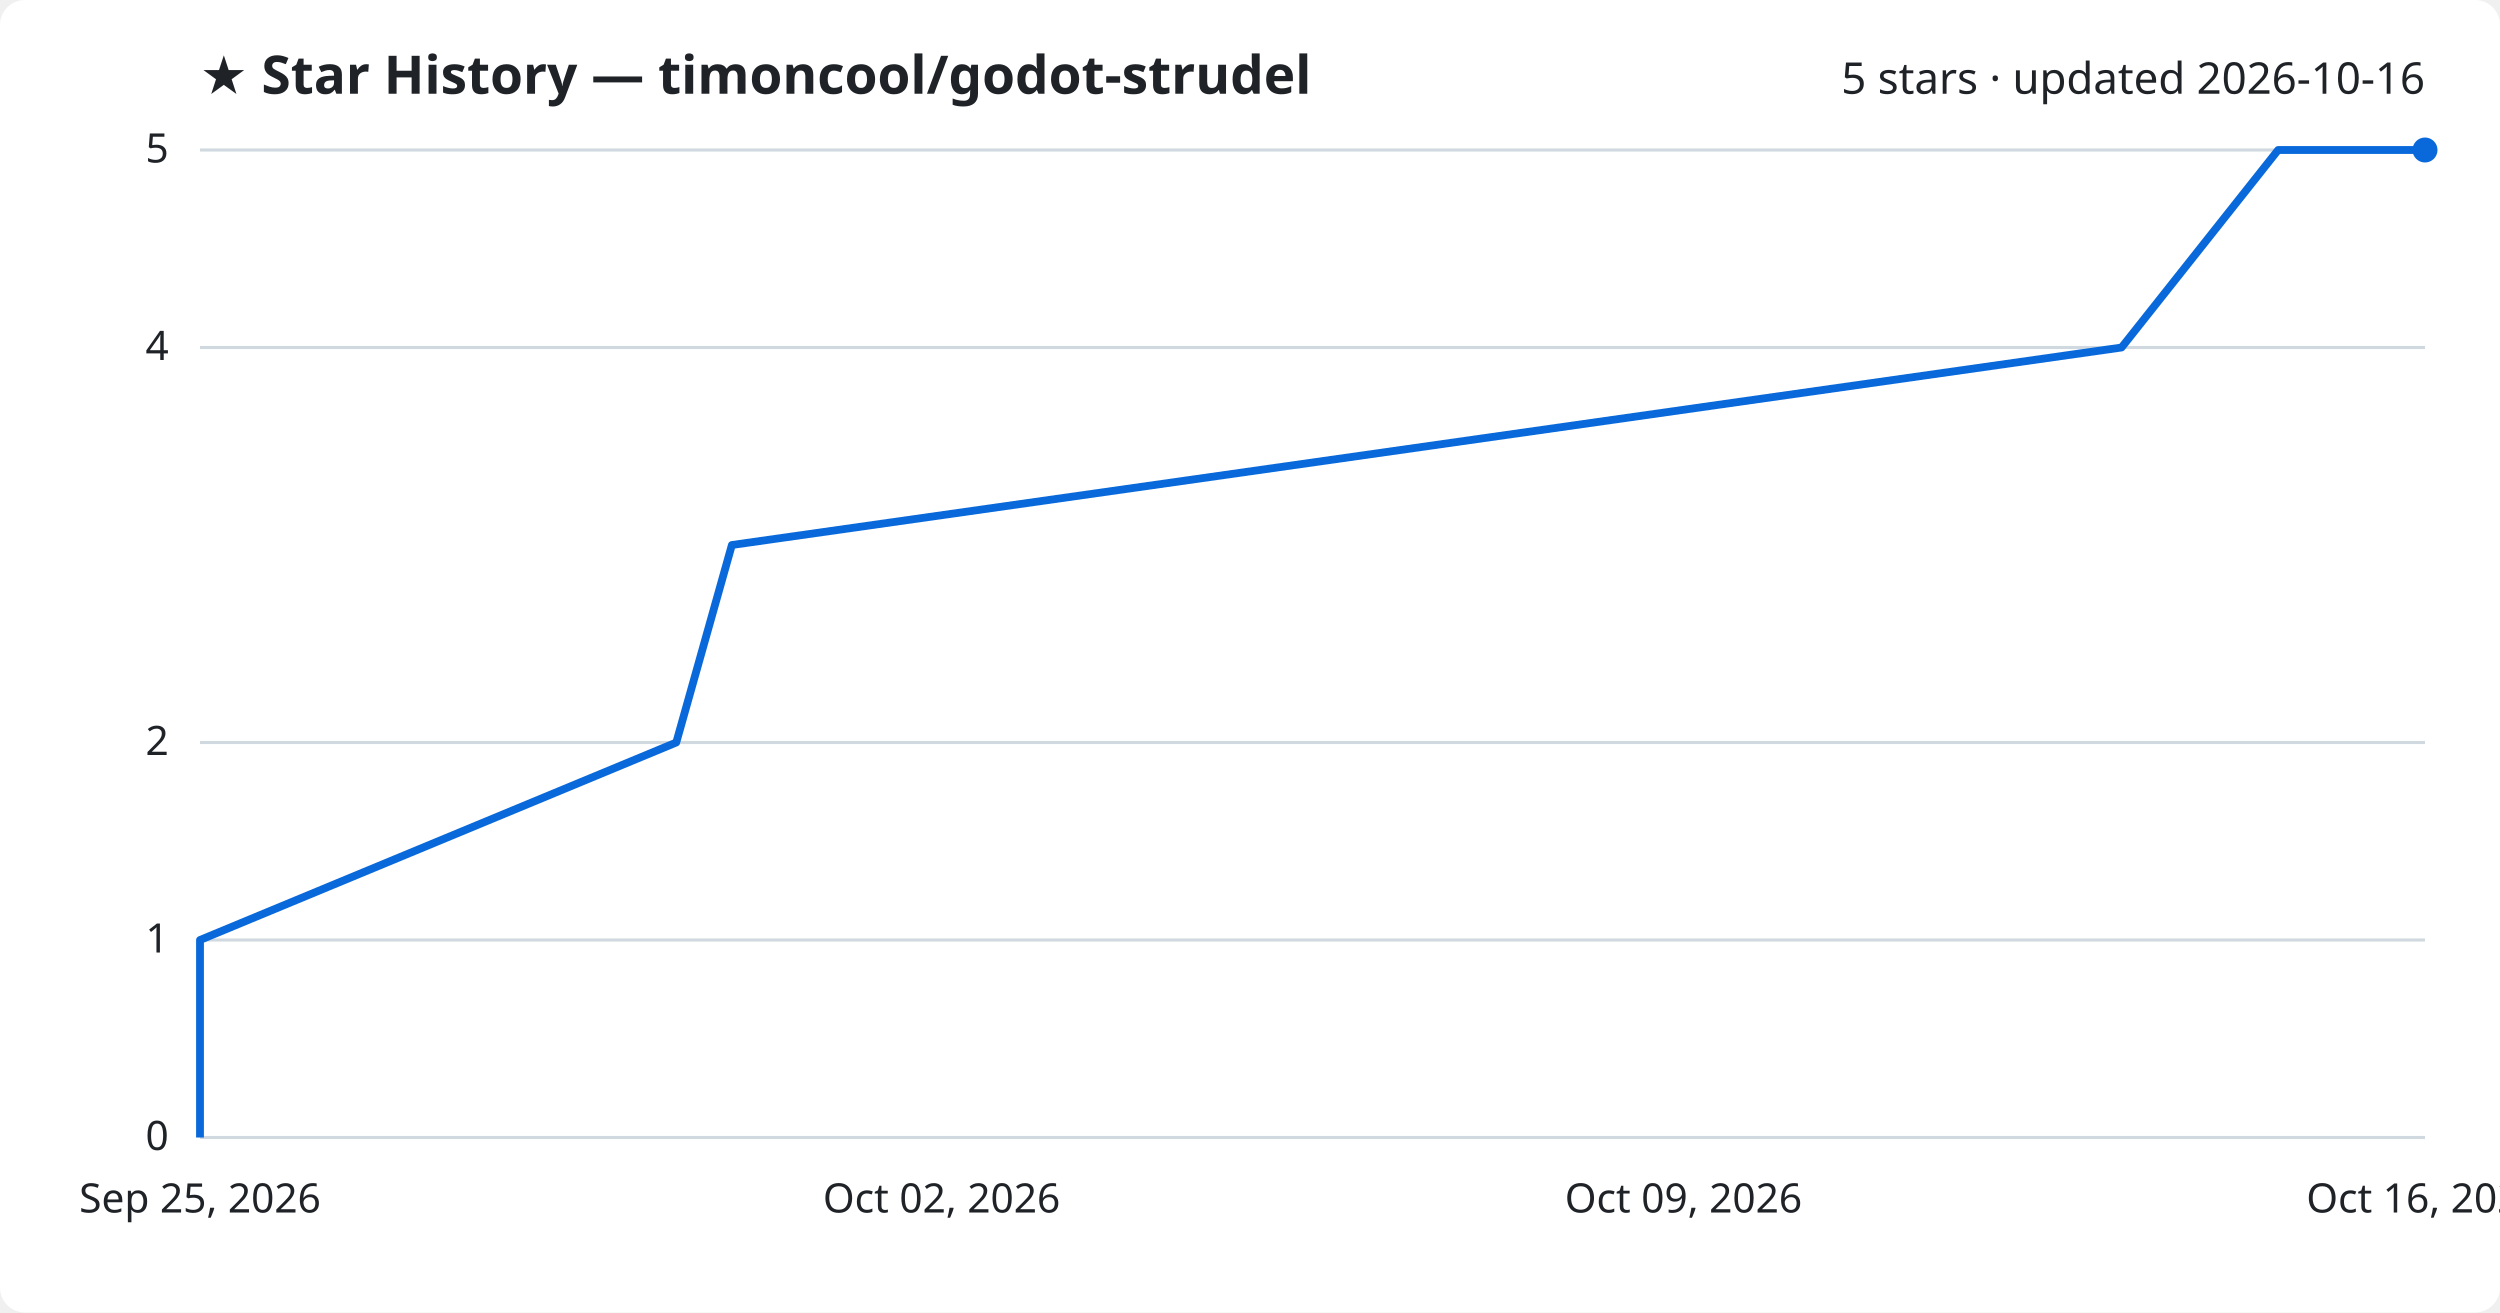
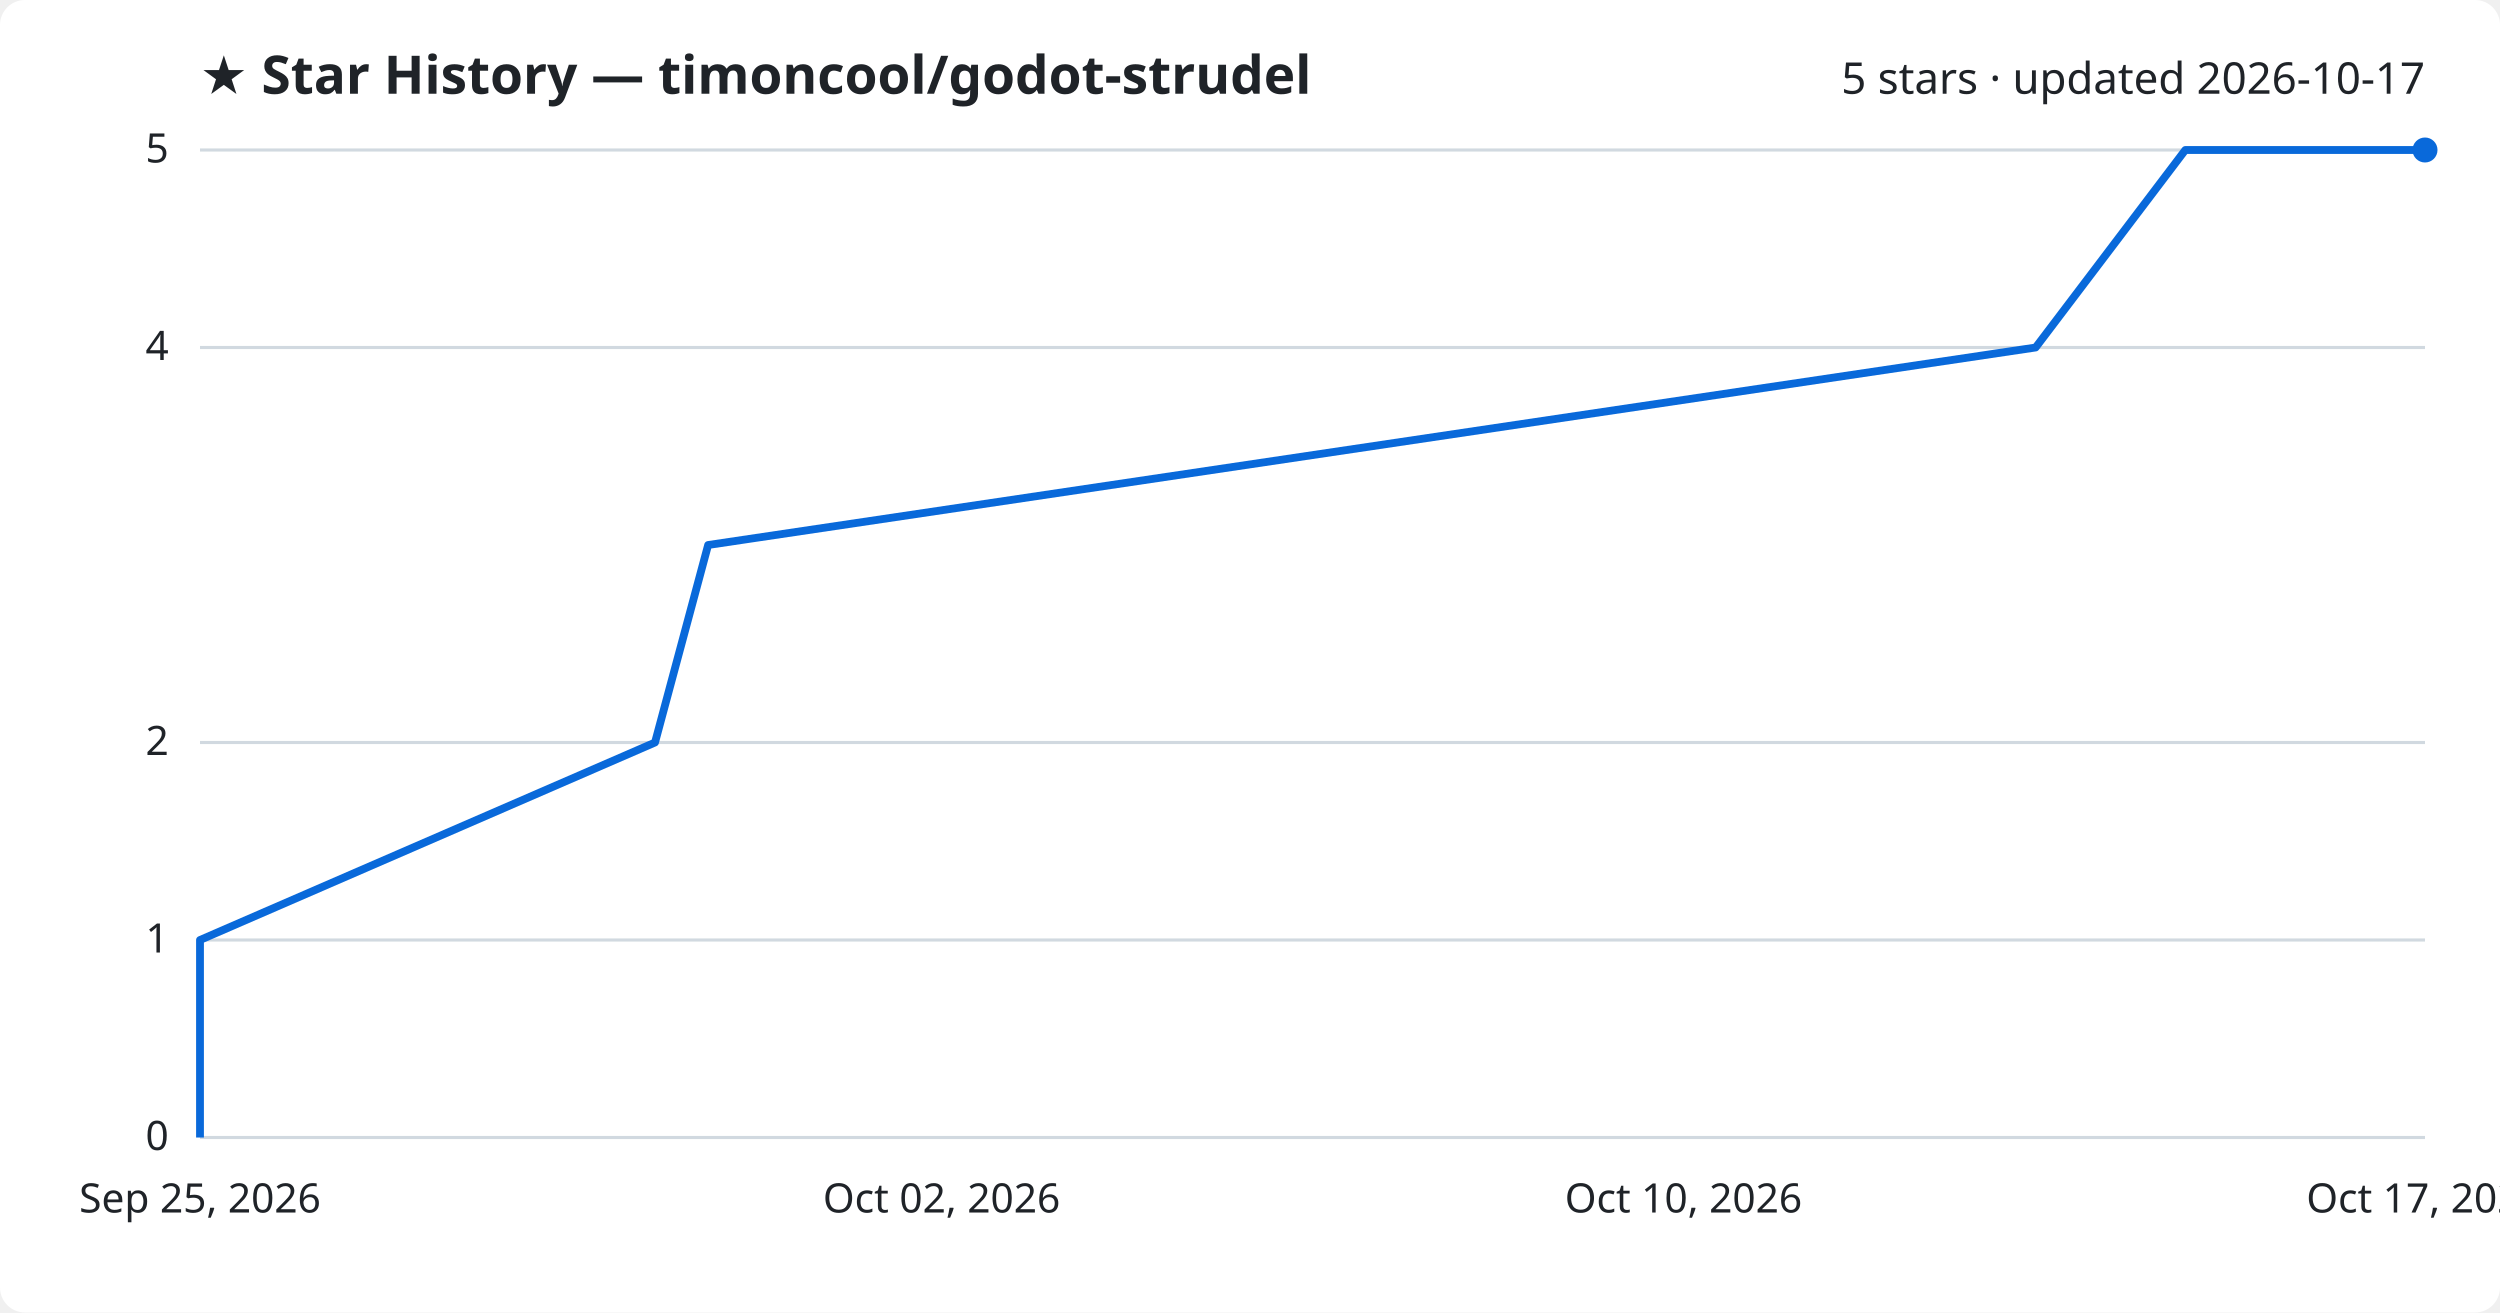
<svg xmlns="http://www.w3.org/2000/svg" viewBox="0 0 800 420" font-family="Segoe UI, sans-serif">
  <rect width="800" height="420" fill="#ffffff" rx="8" />
  <text x="64" y="30" fill="#1f2328" font-size="17" font-weight="700">★ Star History — timoncool/godot-strudel</text>
-   <text x="776" y="30" fill="#1f2328" font-size="14" text-anchor="end">5 stars · updated 2026-10-16</text>
+   <text x="776" y="30" fill="#1f2328" font-size="14" text-anchor="end">5 stars · updated 2026-10-17</text>
  <line x1="64" y1="364.0" x2="776" y2="364.0" stroke="#d1d9e0" stroke-width="1" />
  <text x="54" y="368.0" fill="#1f2328" font-size="13" text-anchor="end">0</text>
  <line x1="64" y1="300.8" x2="776" y2="300.8" stroke="#d1d9e0" stroke-width="1" />
  <text x="54" y="304.8" fill="#1f2328" font-size="13" text-anchor="end">1</text>
  <line x1="64" y1="237.6" x2="776" y2="237.6" stroke="#d1d9e0" stroke-width="1" />
  <text x="54" y="241.6" fill="#1f2328" font-size="13" text-anchor="end">2</text>
  <line x1="64" y1="111.2" x2="776" y2="111.2" stroke="#d1d9e0" stroke-width="1" />
  <text x="54" y="115.2" fill="#1f2328" font-size="13" text-anchor="end">4</text>
  <line x1="64" y1="48.0" x2="776" y2="48.0" stroke="#d1d9e0" stroke-width="1" />
  <text x="54" y="52.0" fill="#1f2328" font-size="13" text-anchor="end">5</text>
-   <path d="M64.0,364.0 L64.0,300.8 L216.4,237.6 L234.2,174.4 L678.9,111.2 L729.0,48.0 L776.0,48.0" fill="none" stroke="#0969da" stroke-width="2.5" stroke-linejoin="round" />
+   <path d="M64.0,364.0 L64.0,300.8 L209.6,237.6 L226.6,174.4 L651.4,111.2 L699.3,48.0 L776.0,48.0" fill="none" stroke="#0969da" stroke-width="2.5" stroke-linejoin="round" />
  <circle cx="776.0" cy="48.0" r="4" fill="#0969da" />
  <text x="64.0" y="388" fill="#1f2328" font-size="13" text-anchor="middle">Sep 25, 2026</text>
  <text x="301.3" y="388" fill="#1f2328" font-size="13" text-anchor="middle">Oct 02, 2026</text>
-   <text x="538.7" y="388" fill="#1f2328" font-size="13" text-anchor="middle">Oct 09, 2026</text>
-   <text x="776.0" y="388" fill="#1f2328" font-size="13" text-anchor="middle">Oct 16, 2026</text>
+   <text x="538.7" y="388" fill="#1f2328" font-size="13" text-anchor="middle">Oct 10, 2026</text>
+   <text x="776.0" y="388" fill="#1f2328" font-size="13" text-anchor="middle">Oct 17, 2026</text>
</svg>
